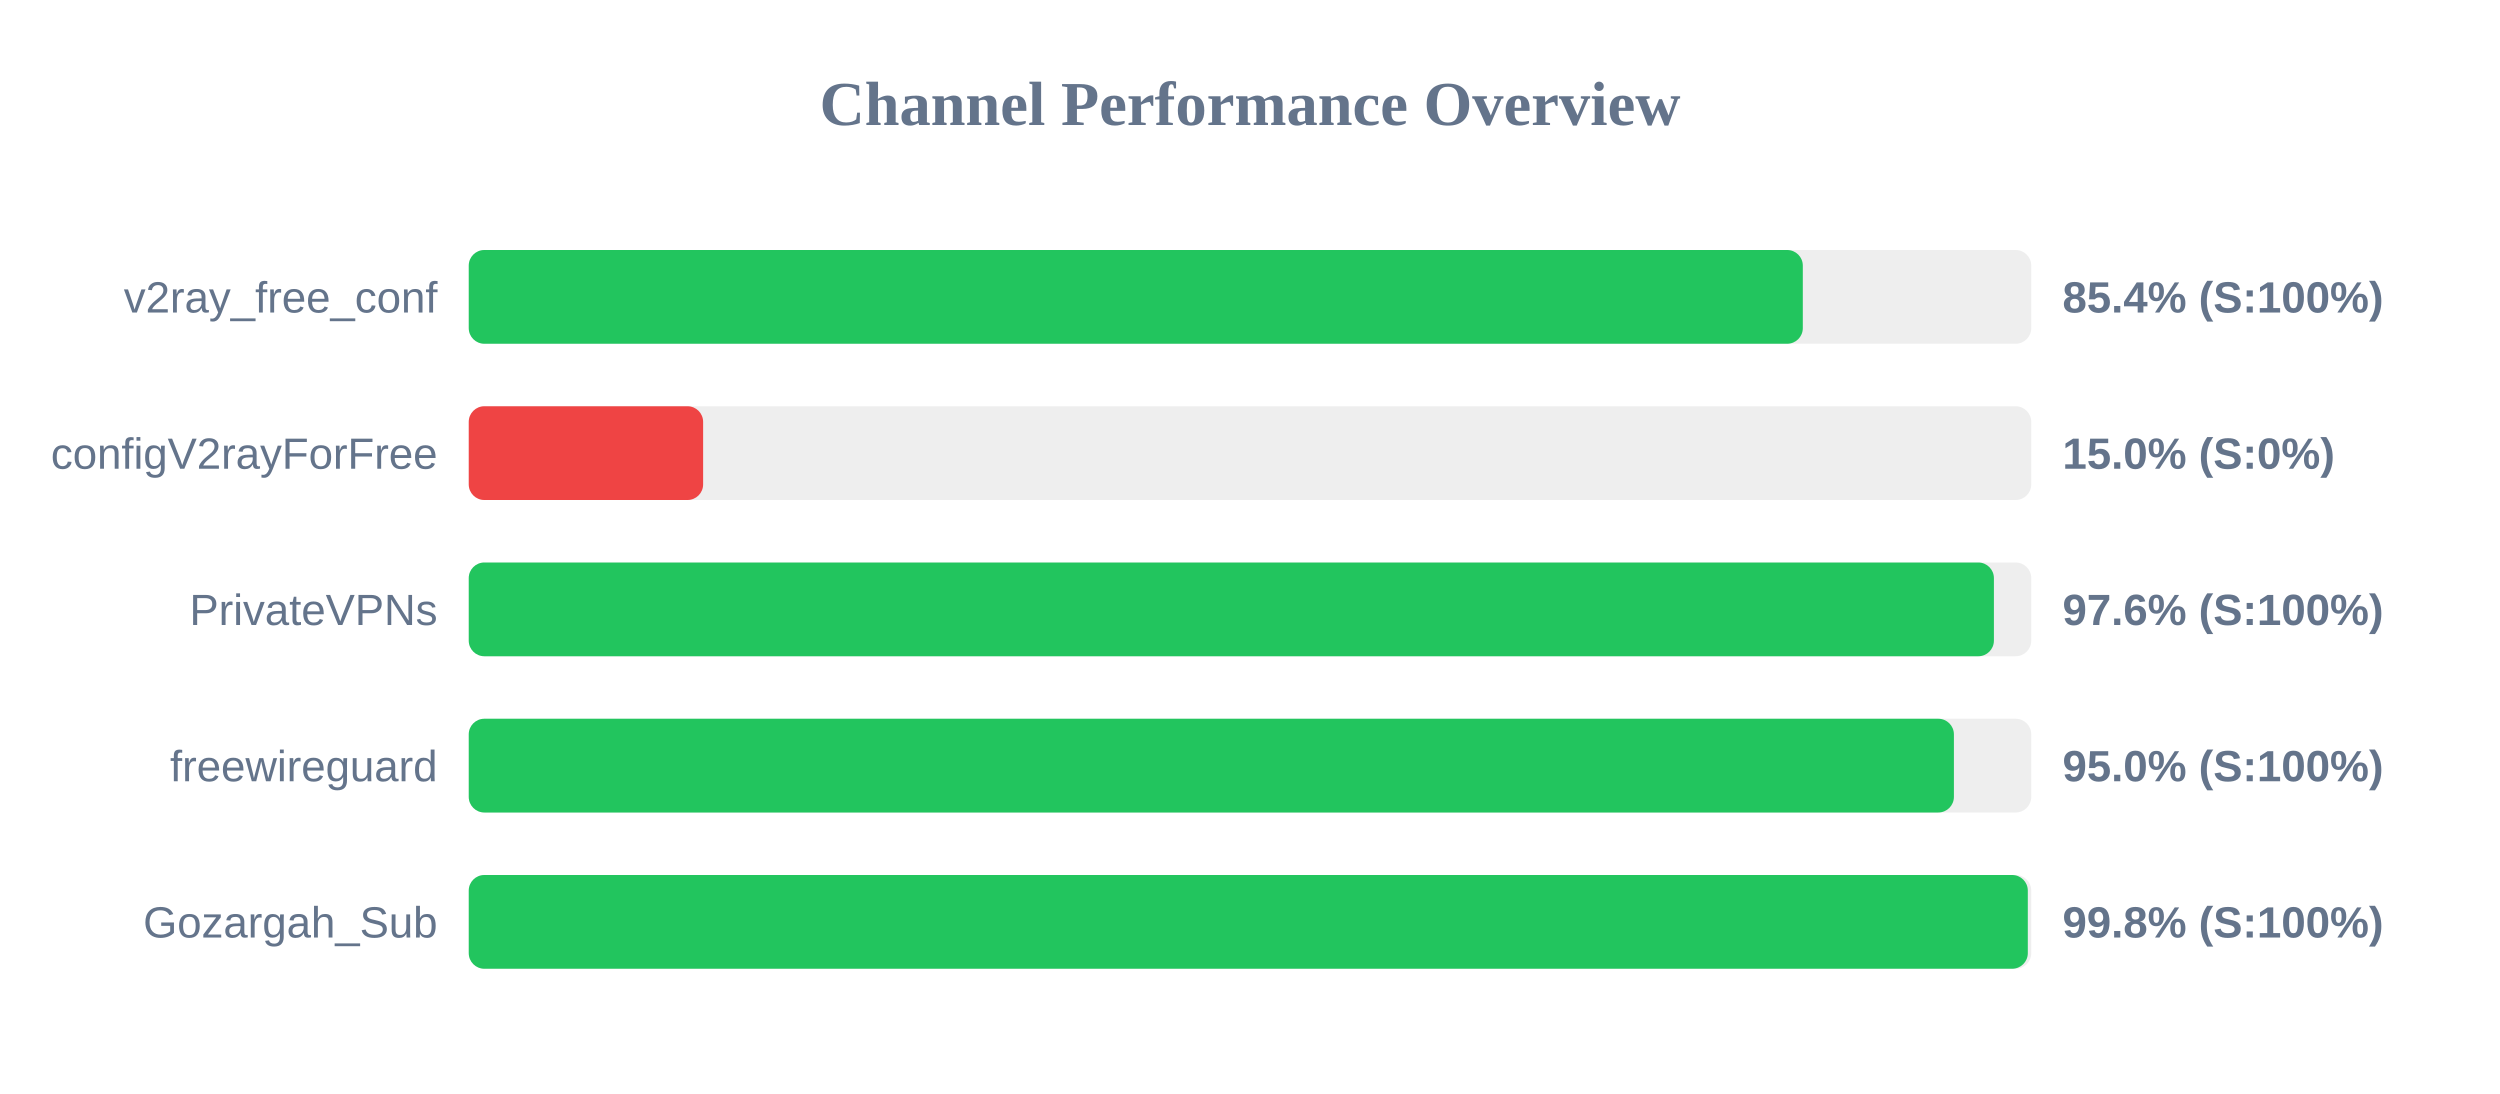
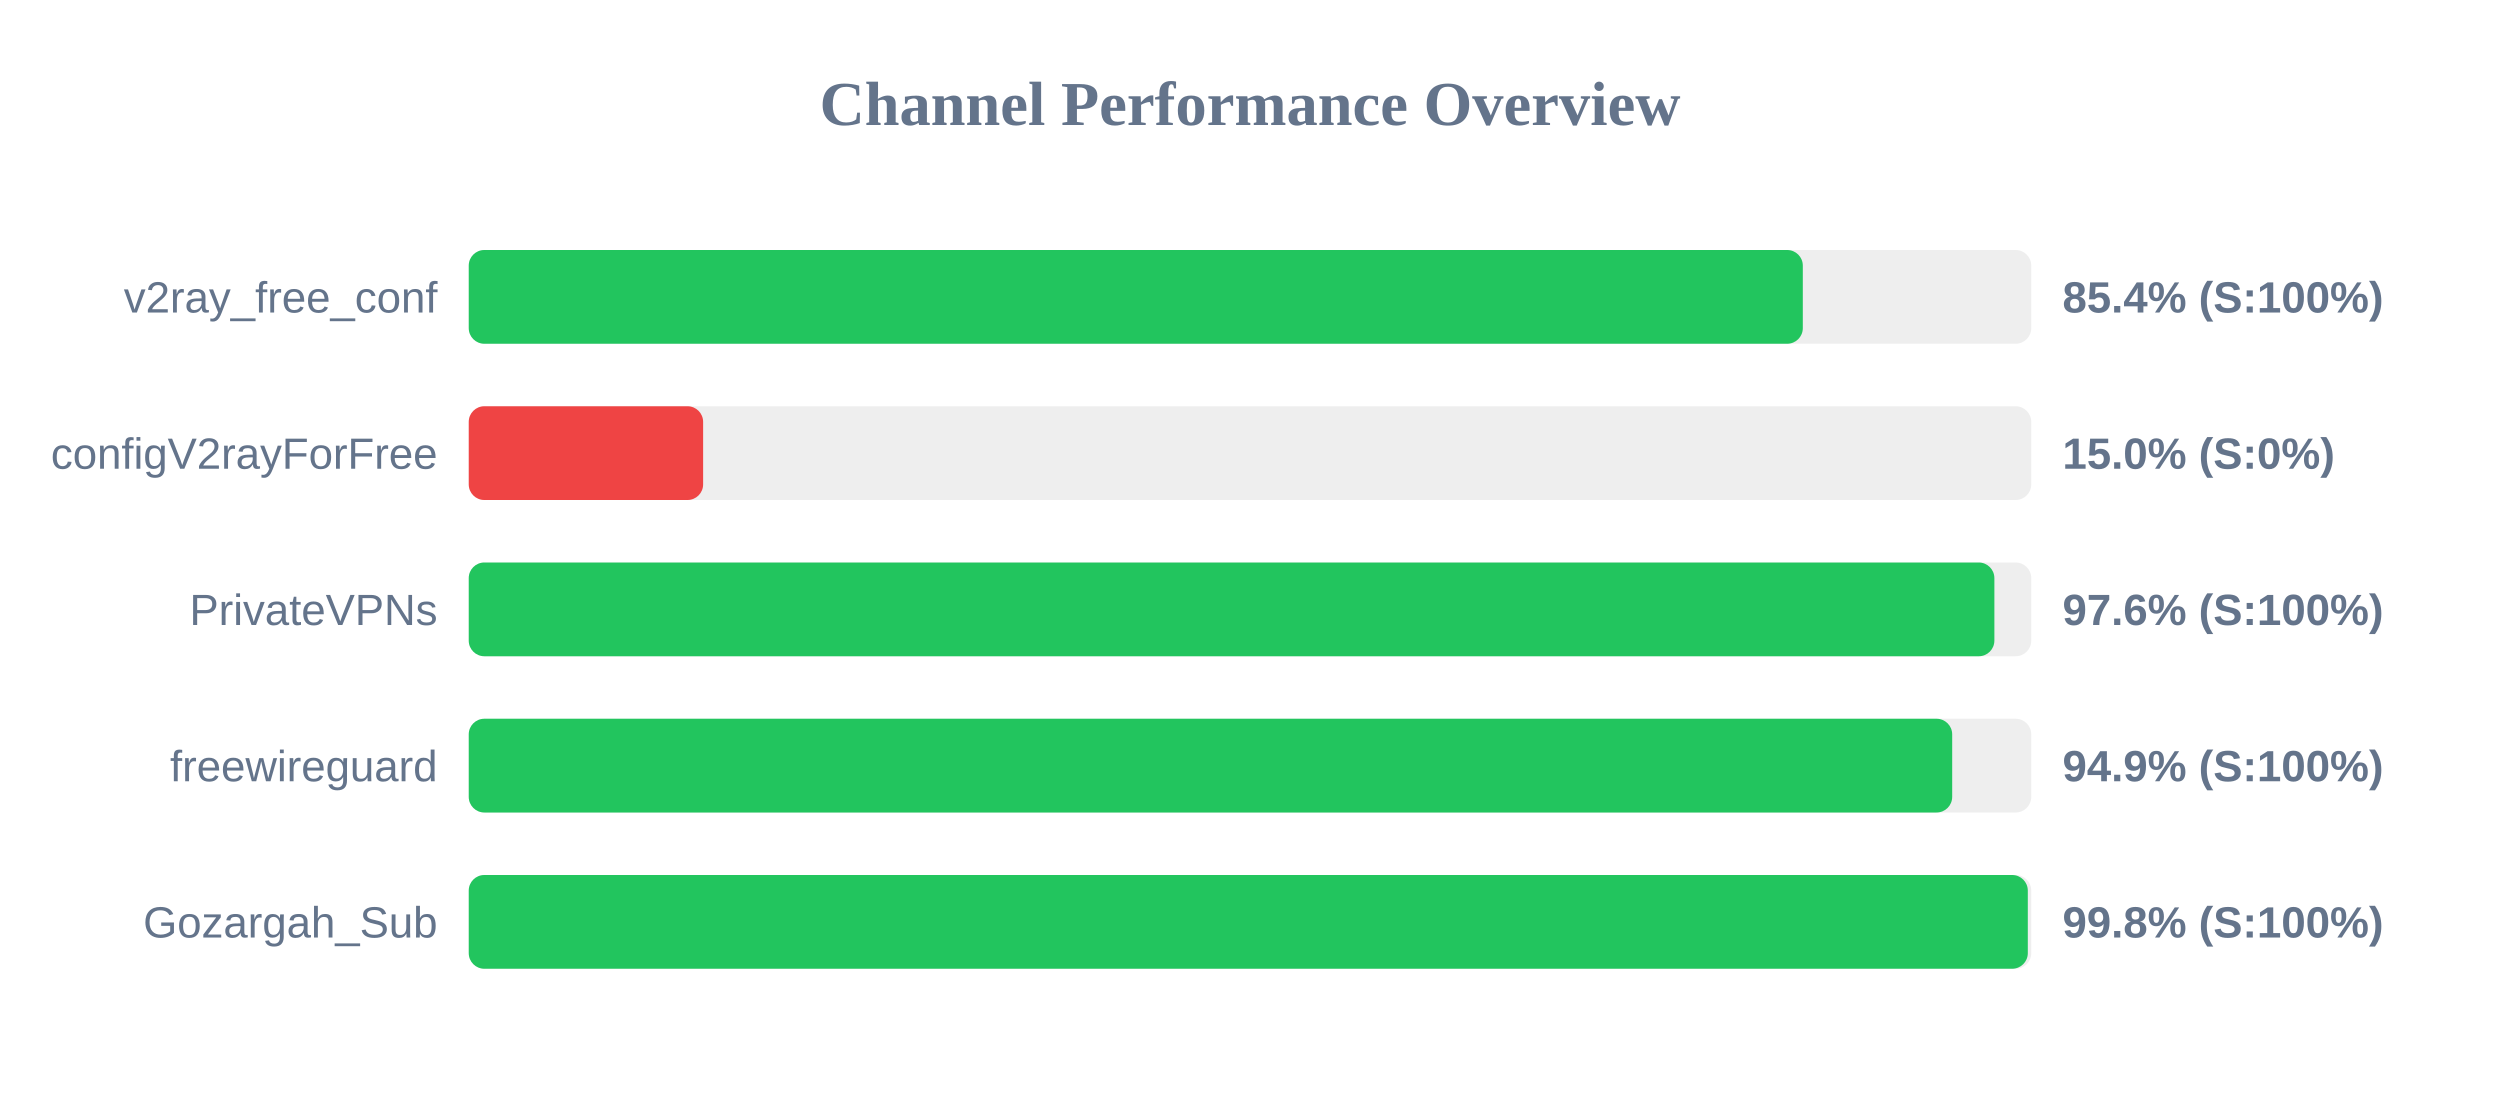
<svg xmlns="http://www.w3.org/2000/svg" width="800" height="350" version="1.1">
  <style>
        .row { font: 14px Arial; fill: #64748b; }
        .score { font: bold 14px Arial; fill: #64748b; }
    </style>
  <text x="400" y="40" text-anchor="middle" font-size="20px" font-weight="bold" fill="#64748b">Channel Performance Overview</text>
  <rect x="150" y="80" width="500" height="30" fill="#eee" rx="5" />
  <rect x="150" y="80" width="426.9" height="30" fill="#22c55e" rx="5" />
  <text x="140" y="100" text-anchor="end" class="row">v2ray_free_conf</text>
  <text x="660" y="100" text-anchor="start" class="score">85.4% (S:100%)</text>
  <rect x="150" y="130" width="500" height="30" fill="#eee" rx="5" />
  <rect x="150" y="130" width="75.0" height="30" fill="#ef4444" rx="5" />
  <text x="140" y="150" text-anchor="end" class="row">configV2rayForFree</text>
  <text x="660" y="150" text-anchor="start" class="score">15.0% (S:0%)</text>
  <rect x="150" y="180" width="500" height="30" fill="#eee" rx="5" />
-   <rect x="150" y="180" width="488.05" height="30" fill="#22c55e" rx="5" />
+   <rect x="150" y="180" width="488.2" height="30" fill="#22c55e" rx="5" />
  <text x="140" y="200" text-anchor="end" class="row">PrivateVPNs</text>
  <text x="660" y="200" text-anchor="start" class="score">97.6% (S:100%)</text>
  <rect x="150" y="230" width="500" height="30" fill="#eee" rx="5" />
-   <rect x="150" y="230" width="475.25" height="30" fill="#22c55e" rx="5" />
+   <rect x="150" y="230" width="474.7" height="30" fill="#22c55e" rx="5" />
  <text x="140" y="250" text-anchor="end" class="row">freewireguard</text>
-   <text x="660" y="250" text-anchor="start" class="score">95.0% (S:100%)</text>
+   <text x="660" y="250" text-anchor="start" class="score">94.9% (S:100%)</text>
  <rect x="150" y="280" width="500" height="30" fill="#eee" rx="5" />
  <rect x="150" y="280" width="498.9" height="30" fill="#22c55e" rx="5" />
  <text x="140" y="300" text-anchor="end" class="row">Gozargah_Sub</text>
  <text x="660" y="300" text-anchor="start" class="score">99.8% (S:100%)</text>
</svg>
